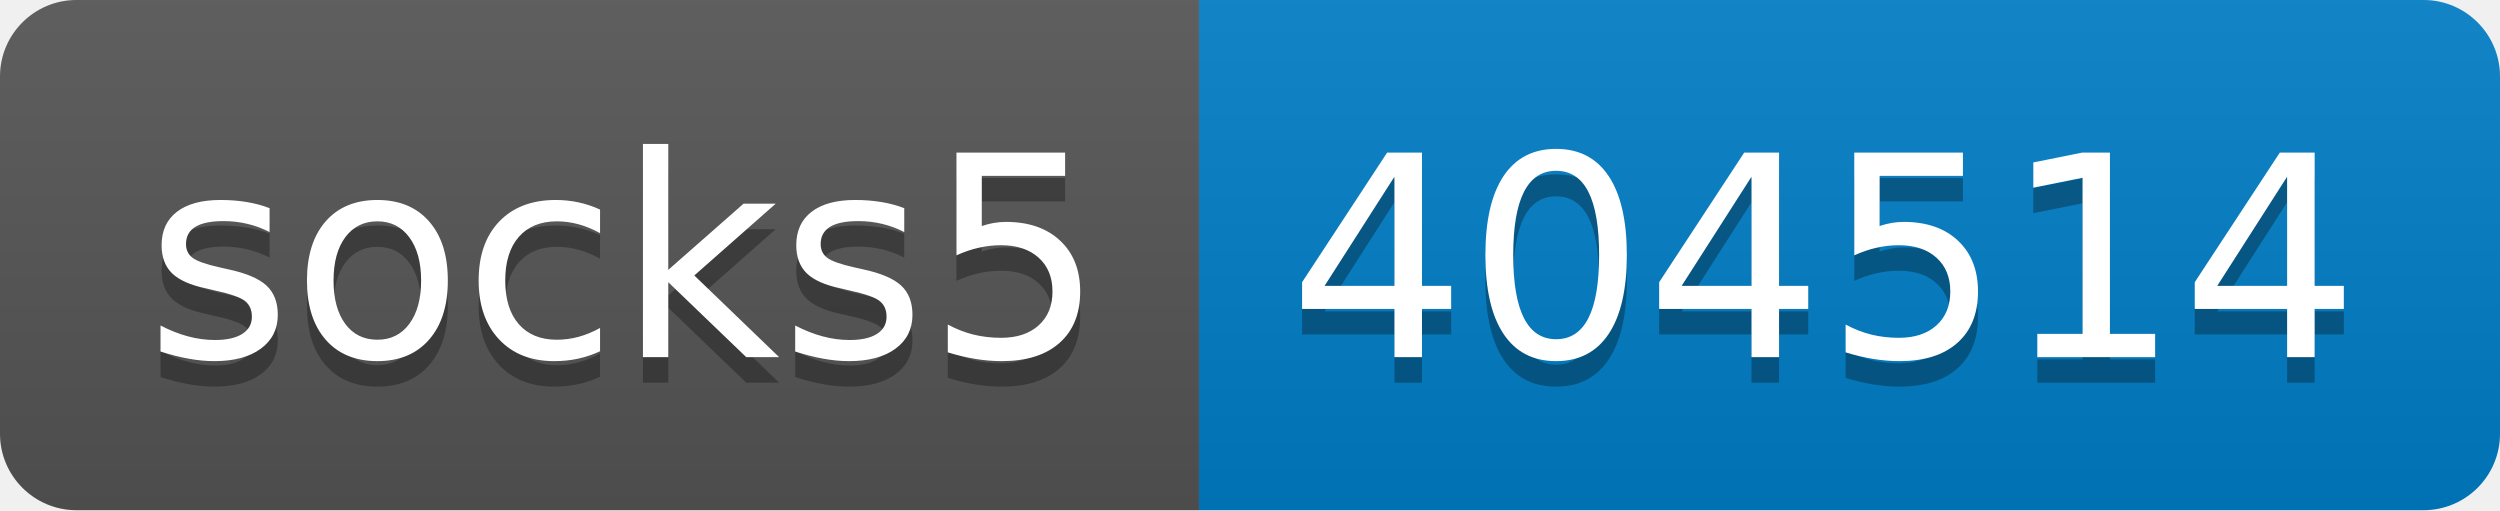
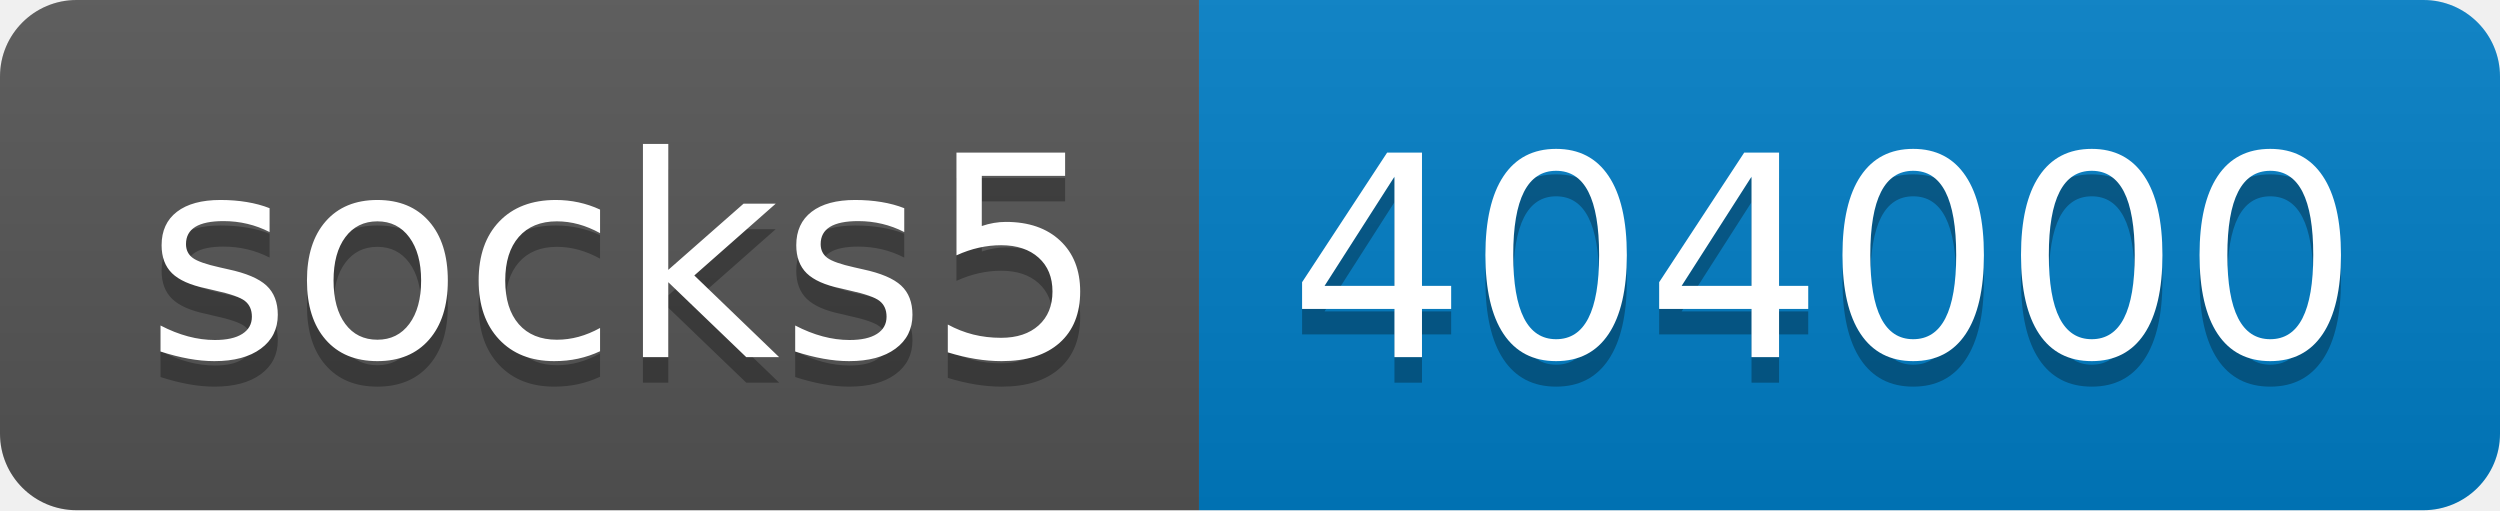
- <svg xmlns="http://www.w3.org/2000/svg" width="98" height="20" role="img" aria-label="socks5: 404514">
+ <svg xmlns="http://www.w3.org/2000/svg" width="98" height="20" role="img" aria-label="socks5: 404000">
  <linearGradient id="s" x2="0" y2="100%">
    <stop offset="0" stop-color="#bbb" stop-opacity=".1" />
    <stop offset="1" stop-opacity=".1" />
  </linearGradient>
  <clipPath id="r">
    <rect width="98" height="20" rx="3" fill="#fff" />
  </clipPath>
  <g clip-path="url(#r)">
    <rect width="47" height="20" fill="#555" />
    <rect x="47" width="51" height="20" fill="#007ec6" />
    <rect width="98" height="20" fill="url(#s)" />
  </g>
  <g fill="#fff" text-anchor="middle" font-family="Verdana,Geneva,DejaVu Sans,sans-serif" text-rendering="geometricPrecision" font-size="110">
    <text aria-hidden="true" x="245" y="150" fill="#010101" fill-opacity=".3" transform="scale(.1)" textLength="370">socks5</text>
    <text x="245" y="140" transform="scale(.1)" fill="#fff" textLength="370">socks5</text>
-     <text aria-hidden="true" x="715" y="150" fill="#010101" fill-opacity=".3" transform="scale(.1)" textLength="410">404514</text>
-     <text x="715" y="140" transform="scale(.1)" fill="#fff" textLength="410">404514</text>
+     <text aria-hidden="true" x="715" y="150" fill="#010101" fill-opacity=".3" transform="scale(.1)" textLength="410">404000</text>
+     <text x="715" y="140" transform="scale(.1)" fill="#fff" textLength="410">404000</text>
  </g>
</svg>
